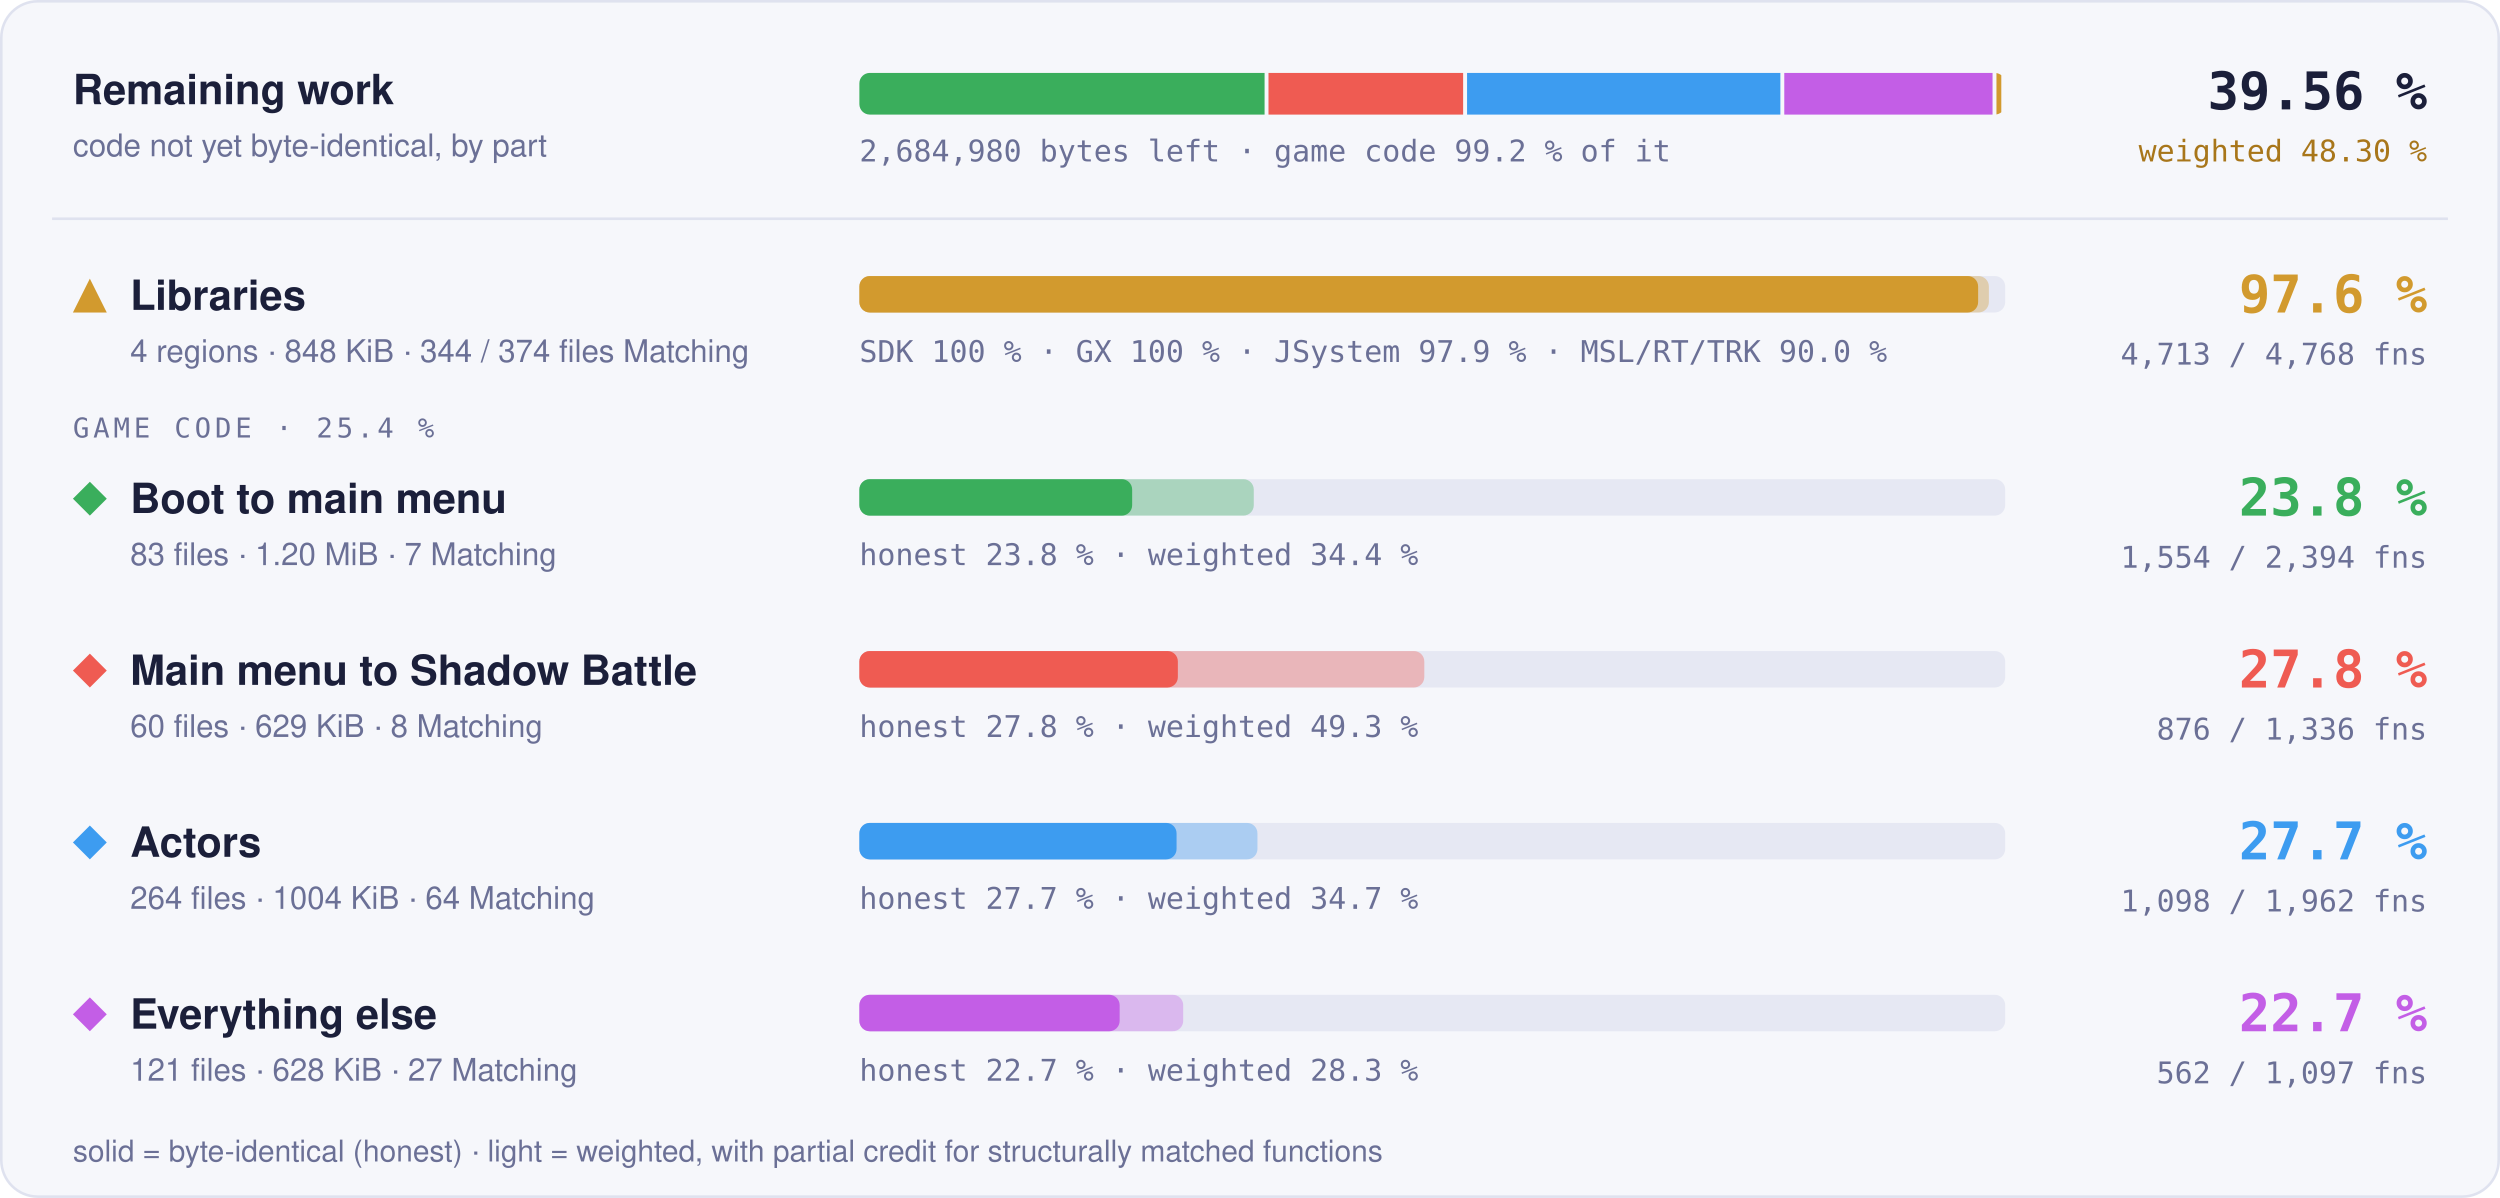
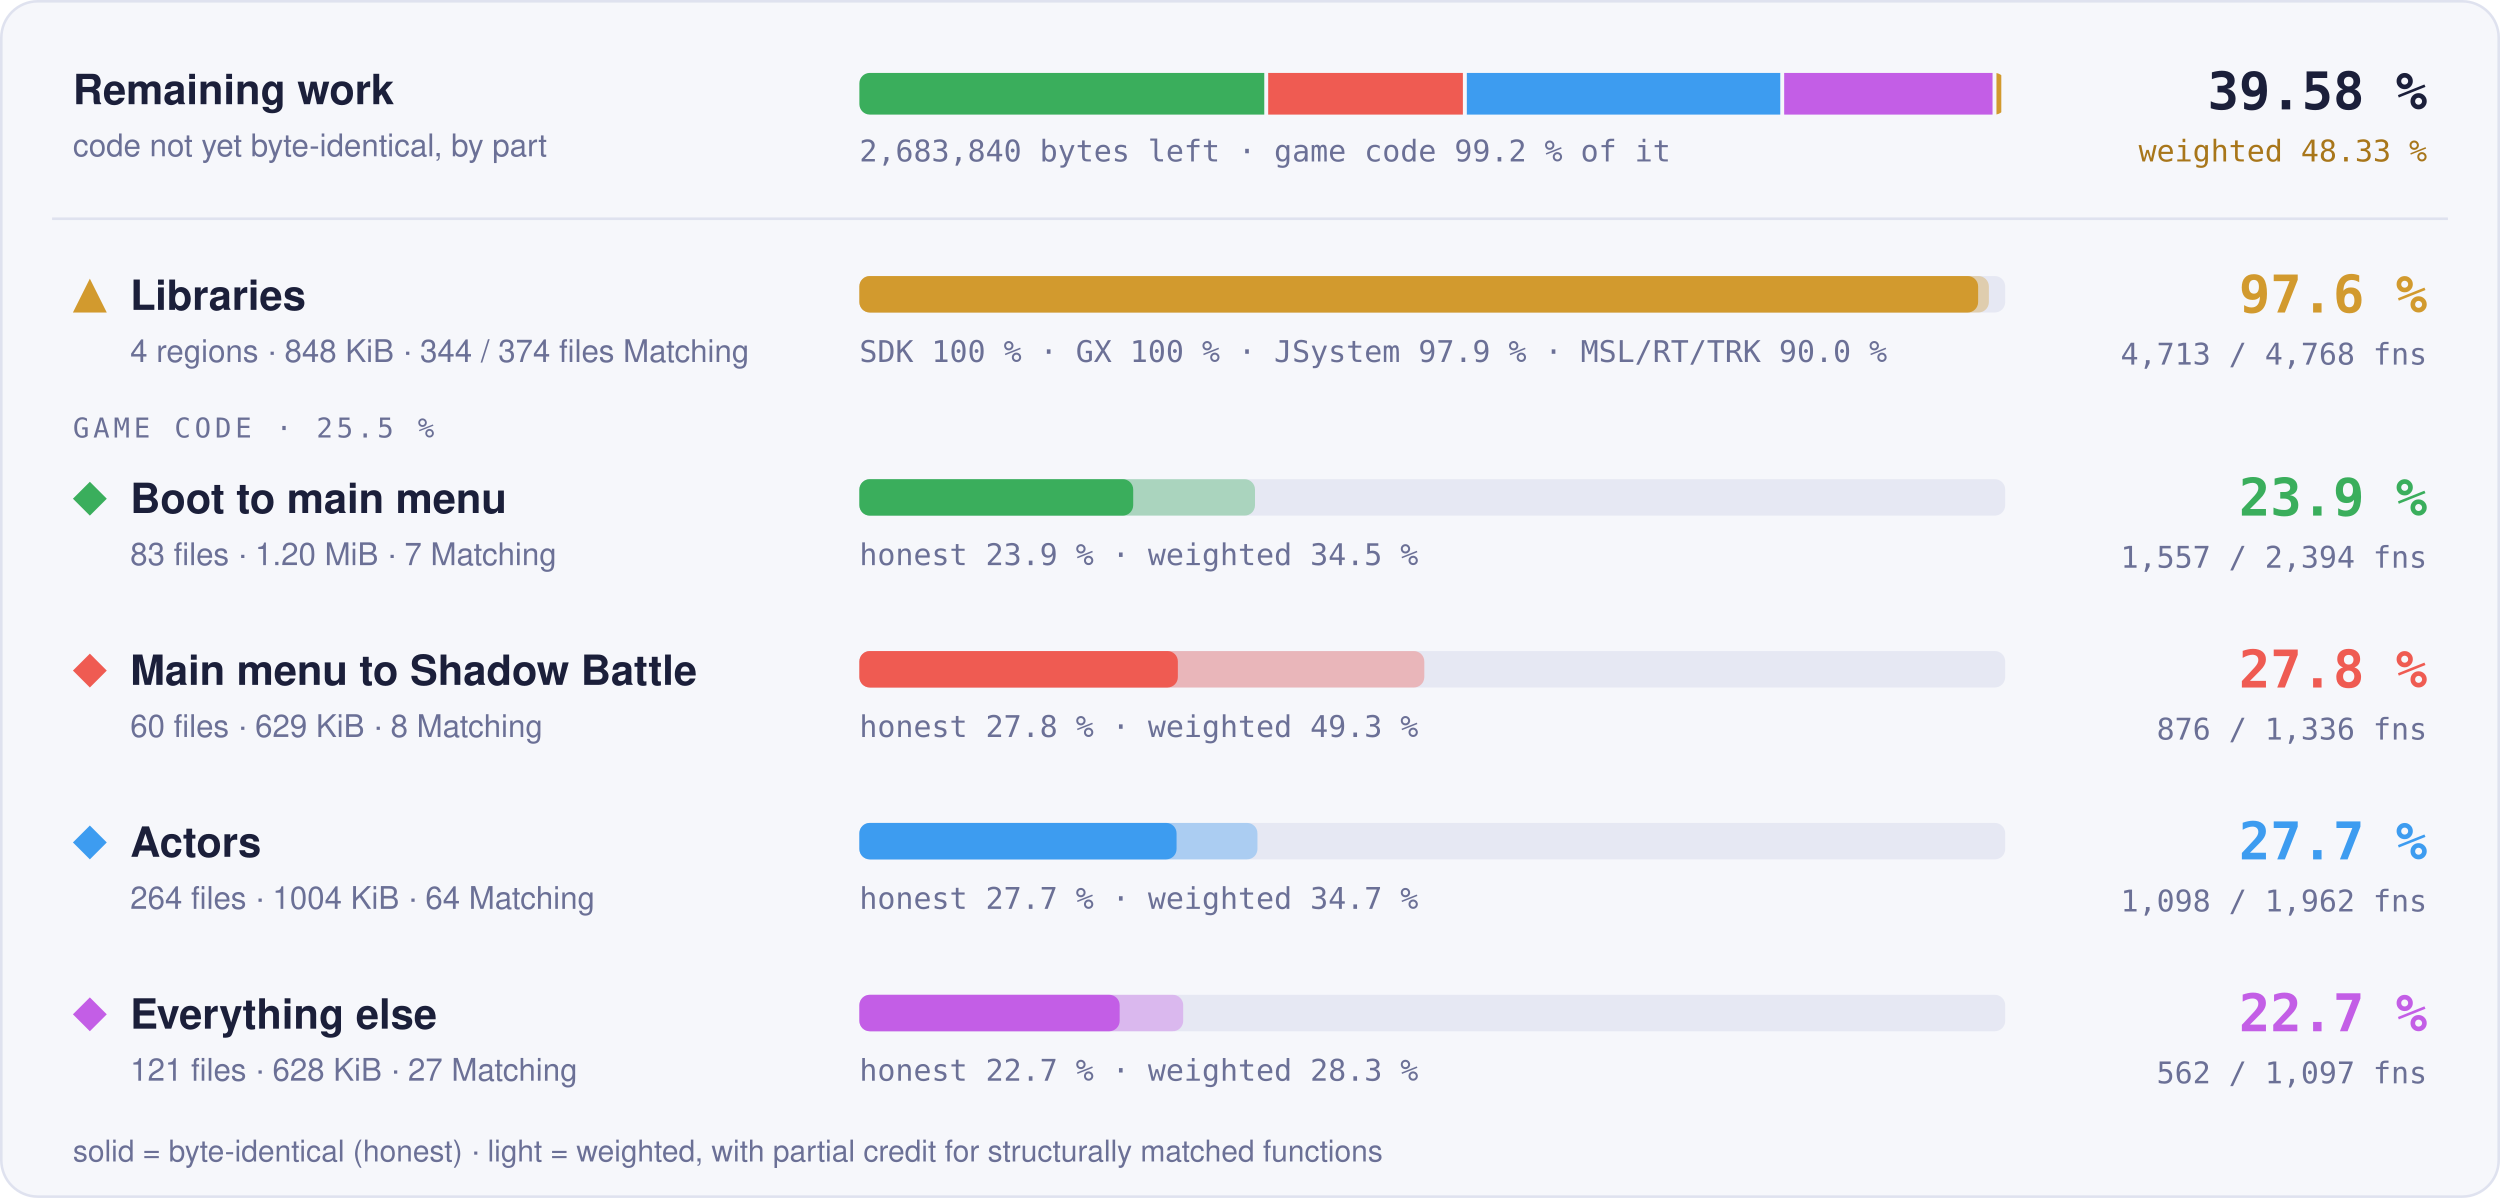
- <svg xmlns="http://www.w3.org/2000/svg" width="960" height="460" viewBox="0 0 960 460" role="img" aria-label="Progress overview: Libraries 97.6 % of code, 4713 of 4768 functions; Boot to main menu 23.8 % of code, 1554 of 2394 functions; Main menu to Shadow Battle 27.8 % of code, 876 of 1336 functions; Actors 27.7 % of code, 1098 of 1962 functions; Everything else 22.7 % of code, 562 of 1097 functions">
+ <svg xmlns="http://www.w3.org/2000/svg" width="960" height="460" viewBox="0 0 960 460" role="img" aria-label="Progress overview: Libraries 97.6 % of code, 4713 of 4768 functions; Boot to main menu 23.9 % of code, 1557 of 2394 functions; Main menu to Shadow Battle 27.8 % of code, 876 of 1336 functions; Actors 27.7 % of code, 1098 of 1962 functions; Everything else 22.7 % of code, 562 of 1097 functions">
  <style>text { font-family: -apple-system, BlinkMacSystemFont, 'Segoe UI', Helvetica, Arial, sans-serif; } .mono { font-family: ui-monospace, SFMono-Regular, 'SF Mono', Menlo, Consolas, monospace; } .grow { transform-box: fill-box; transform-origin: 0 50%; animation: grow 1.4s cubic-bezier(.2,.8,.2,1) both; } @keyframes grow { from { transform: scaleX(0); } } @media (prefers-reduced-motion: reduce) { * { animation: none !important; } }</style>
  <rect x="0.5" y="0.5" width="959" height="459" rx="14" fill="#f6f7fb" stroke="#dfe2ef" />
  <text x="28" y="40" font-size="16" font-weight="700" fill="#1b1f3a">Remaining work</text>
  <text x="28" y="60" font-size="12" fill="#6b7096">code not yet byte-identical, by part</text>
  <clipPath id="rw">
    <rect x="330" y="28" width="440" height="16" rx="4" />
  </clipPath>
  <g clip-path="url(#rw)">
-     <rect class="grow" x="330.00" y="28" width="155.60" height="16" fill="#3aae5c" />
-     <rect class="grow" x="487.10" y="28" width="74.74" height="16" fill="#ef5b52" />
-     <rect class="grow" x="563.35" y="28" width="120.31" height="16" fill="#3d9cf0" />
-     <rect class="grow" x="685.16" y="28" width="79.98" height="16" fill="#c35ee6" />
+     <rect class="grow" x="330.00" y="28" width="155.48" height="16" fill="#3aae5c" />
+     <rect class="grow" x="486.98" y="28" width="74.77" height="16" fill="#ef5b52" />
+     <rect class="grow" x="563.26" y="28" width="120.36" height="16" fill="#3d9cf0" />
+     <rect class="grow" x="685.12" y="28" width="80.02" height="16" fill="#c35ee6" />
    <rect class="grow" x="766.64" y="28" width="1.86" height="16" fill="#d29a2e" />
  </g>
-   <text x="330" y="62" class="mono" font-size="11.5" fill="#6b7096">2,684,980 bytes left · game code 99.2 % of it</text>
-   <text x="932" y="42" text-anchor="end" class="mono" font-size="20" font-weight="700" fill="#1b1f3a">39.56 %</text>
-   <text x="932" y="62" text-anchor="end" class="mono" font-size="11.5" fill="#a8761a">weighted 48.30 %</text>
+   <text x="330" y="62" class="mono" font-size="11.5" fill="#6b7096">2,683,840 bytes left · game code 99.2 % of it</text>
+   <text x="932" y="42" text-anchor="end" class="mono" font-size="20" font-weight="700" fill="#1b1f3a">39.58 %</text>
+   <text x="932" y="62" text-anchor="end" class="mono" font-size="11.5" fill="#a8761a">weighted 48.33 %</text>
  <line x1="20" x2="940" y1="84" y2="84" stroke="#dfe2ef" />
  <g fill="#d29a2e">
    <path d="M34.5 107L41 120L28 120Z" />
  </g>
  <text x="50" y="119" font-size="16" font-weight="700" fill="#1b1f3a">Libraries</text>
  <text x="50" y="139" font-size="12" fill="#6b7096">4 regions · 848 KiB · 344 / 374 files Matching</text>
  <rect x="330" y="106" width="440" height="14" rx="4" fill="#e6e8f3" />
  <rect class="grow" style="animation-delay:0.0s" x="330" y="106" width="433.73" height="14" rx="4" fill="#d29a2e" fill-opacity="0.35" />
  <rect class="grow" style="animation-delay:0.0s" x="330" y="106" width="429.60" height="14" rx="4" fill="#d29a2e" />
  <text x="330" y="139" class="mono" font-size="11.5" fill="#6b7096">SDK 100 % · GX 100 % · JSystem 97.9 % · MSL/RT/TRK 90.0 %</text>
  <text x="932" y="120" text-anchor="end" class="mono" font-size="20" font-weight="700" fill="#d29a2e">97.6 %</text>
  <text x="932" y="140" text-anchor="end" class="mono" font-size="11.5" fill="#6b7096">4,713 / 4,768 fns</text>
-   <text x="28" y="168" class="mono" font-size="10.5" letter-spacing="0.14em" fill="#6b7096">GAME CODE · 25.4 %</text>
+   <text x="28" y="168" class="mono" font-size="10.5" letter-spacing="0.14em" fill="#6b7096">GAME CODE · 25.5 %</text>
  <g fill="#3aae5c">
    <path d="M34.5 185L41 191.5L34.5 198L28 191.5Z" />
  </g>
  <text x="50" y="197" font-size="16" font-weight="700" fill="#1b1f3a">Boot to main menu</text>
  <text x="50" y="217" font-size="12" fill="#6b7096">83 files · 1.20 MiB · 7 Matching</text>
  <rect x="330" y="184" width="440" height="14" rx="4" fill="#e6e8f3" />
-   <rect class="grow" style="animation-delay:0.1s" x="330" y="184" width="151.45" height="14" rx="4" fill="#3aae5c" fill-opacity="0.35" />
-   <rect class="grow" style="animation-delay:0.1s" x="330" y="184" width="104.75" height="14" rx="4" fill="#3aae5c" />
-   <text x="330" y="217" class="mono" font-size="11.5" fill="#6b7096">honest 23.8 % · weighted 34.4 %</text>
-   <text x="932" y="198" text-anchor="end" class="mono" font-size="20" font-weight="700" fill="#3aae5c">23.8 %</text>
-   <text x="932" y="218" text-anchor="end" class="mono" font-size="11.5" fill="#6b7096">1,554 / 2,394 fns</text>
+   <rect class="grow" style="animation-delay:0.1s" x="330" y="184" width="151.92" height="14" rx="4" fill="#3aae5c" fill-opacity="0.35" />
+   <rect class="grow" style="animation-delay:0.1s" x="330" y="184" width="105.15" height="14" rx="4" fill="#3aae5c" />
+   <text x="330" y="217" class="mono" font-size="11.5" fill="#6b7096">honest 23.9 % · weighted 34.5 %</text>
+   <text x="932" y="198" text-anchor="end" class="mono" font-size="20" font-weight="700" fill="#3aae5c">23.9 %</text>
+   <text x="932" y="218" text-anchor="end" class="mono" font-size="11.5" fill="#6b7096">1,557 / 2,394 fns</text>
  <g fill="#ef5b52">
    <path d="M34.5 251L41 257.5L34.5 264L28 257.5Z" />
  </g>
  <text x="50" y="263" font-size="16" font-weight="700" fill="#1b1f3a">Main menu to Shadow Battle</text>
  <text x="50" y="283" font-size="12" fill="#6b7096">60 files · 629 KiB · 8 Matching</text>
  <rect x="330" y="250" width="440" height="14" rx="4" fill="#e6e8f3" />
  <rect class="grow" style="animation-delay:0.2s" x="330" y="250" width="216.93" height="14" rx="4" fill="#ef5b52" fill-opacity="0.35" />
  <rect class="grow" style="animation-delay:0.2s" x="330" y="250" width="122.30" height="14" rx="4" fill="#ef5b52" />
  <text x="330" y="283" class="mono" font-size="11.5" fill="#6b7096">honest 27.8 % · weighted 49.3 %</text>
  <text x="932" y="264" text-anchor="end" class="mono" font-size="20" font-weight="700" fill="#ef5b52">27.8 %</text>
  <text x="932" y="284" text-anchor="end" class="mono" font-size="11.5" fill="#6b7096">876 / 1,336 fns</text>
  <g fill="#3d9cf0">
    <path d="M34.5 317L41 323.5L34.5 330L28 323.5Z" />
  </g>
  <text x="50" y="329" font-size="16" font-weight="700" fill="#1b1f3a">Actors</text>
  <text x="50" y="349" font-size="12" fill="#6b7096">264 files · 1004 KiB · 64 Matching</text>
  <rect x="330" y="316" width="440" height="14" rx="4" fill="#e6e8f3" />
  <rect class="grow" style="animation-delay:0.3s" x="330" y="316" width="152.86" height="14" rx="4" fill="#3d9cf0" fill-opacity="0.35" />
  <rect class="grow" style="animation-delay:0.3s" x="330" y="316" width="121.80" height="14" rx="4" fill="#3d9cf0" />
  <text x="330" y="349" class="mono" font-size="11.5" fill="#6b7096">honest 27.7 % · weighted 34.7 %</text>
  <text x="932" y="330" text-anchor="end" class="mono" font-size="20" font-weight="700" fill="#3d9cf0">27.7 %</text>
  <text x="932" y="350" text-anchor="end" class="mono" font-size="11.5" fill="#6b7096">1,098 / 1,962 fns</text>
  <g fill="#c35ee6">
    <path d="M34.5 383L41 389.5L34.5 396L28 389.5Z" />
  </g>
  <text x="50" y="395" font-size="16" font-weight="700" fill="#1b1f3a">Everything else</text>
  <text x="50" y="415" font-size="12" fill="#6b7096">121 files · 628 KiB · 27 Matching</text>
  <rect x="330" y="382" width="440" height="14" rx="4" fill="#e6e8f3" />
  <rect class="grow" style="animation-delay:0.4s" x="330" y="382" width="124.35" height="14" rx="4" fill="#c35ee6" fill-opacity="0.35" />
  <rect class="grow" style="animation-delay:0.4s" x="330" y="382" width="99.95" height="14" rx="4" fill="#c35ee6" />
  <text x="330" y="415" class="mono" font-size="11.5" fill="#6b7096">honest 22.7 % · weighted 28.3 %</text>
  <text x="932" y="396" text-anchor="end" class="mono" font-size="20" font-weight="700" fill="#c35ee6">22.7 %</text>
  <text x="932" y="416" text-anchor="end" class="mono" font-size="11.5" fill="#6b7096">562 / 1,097 fns</text>
  <text x="28" y="446" font-size="11.5" fill="#6b7096">solid = byte-identical (honest) · light = weighted, with partial credit for structurally matched functions</text>
</svg>
